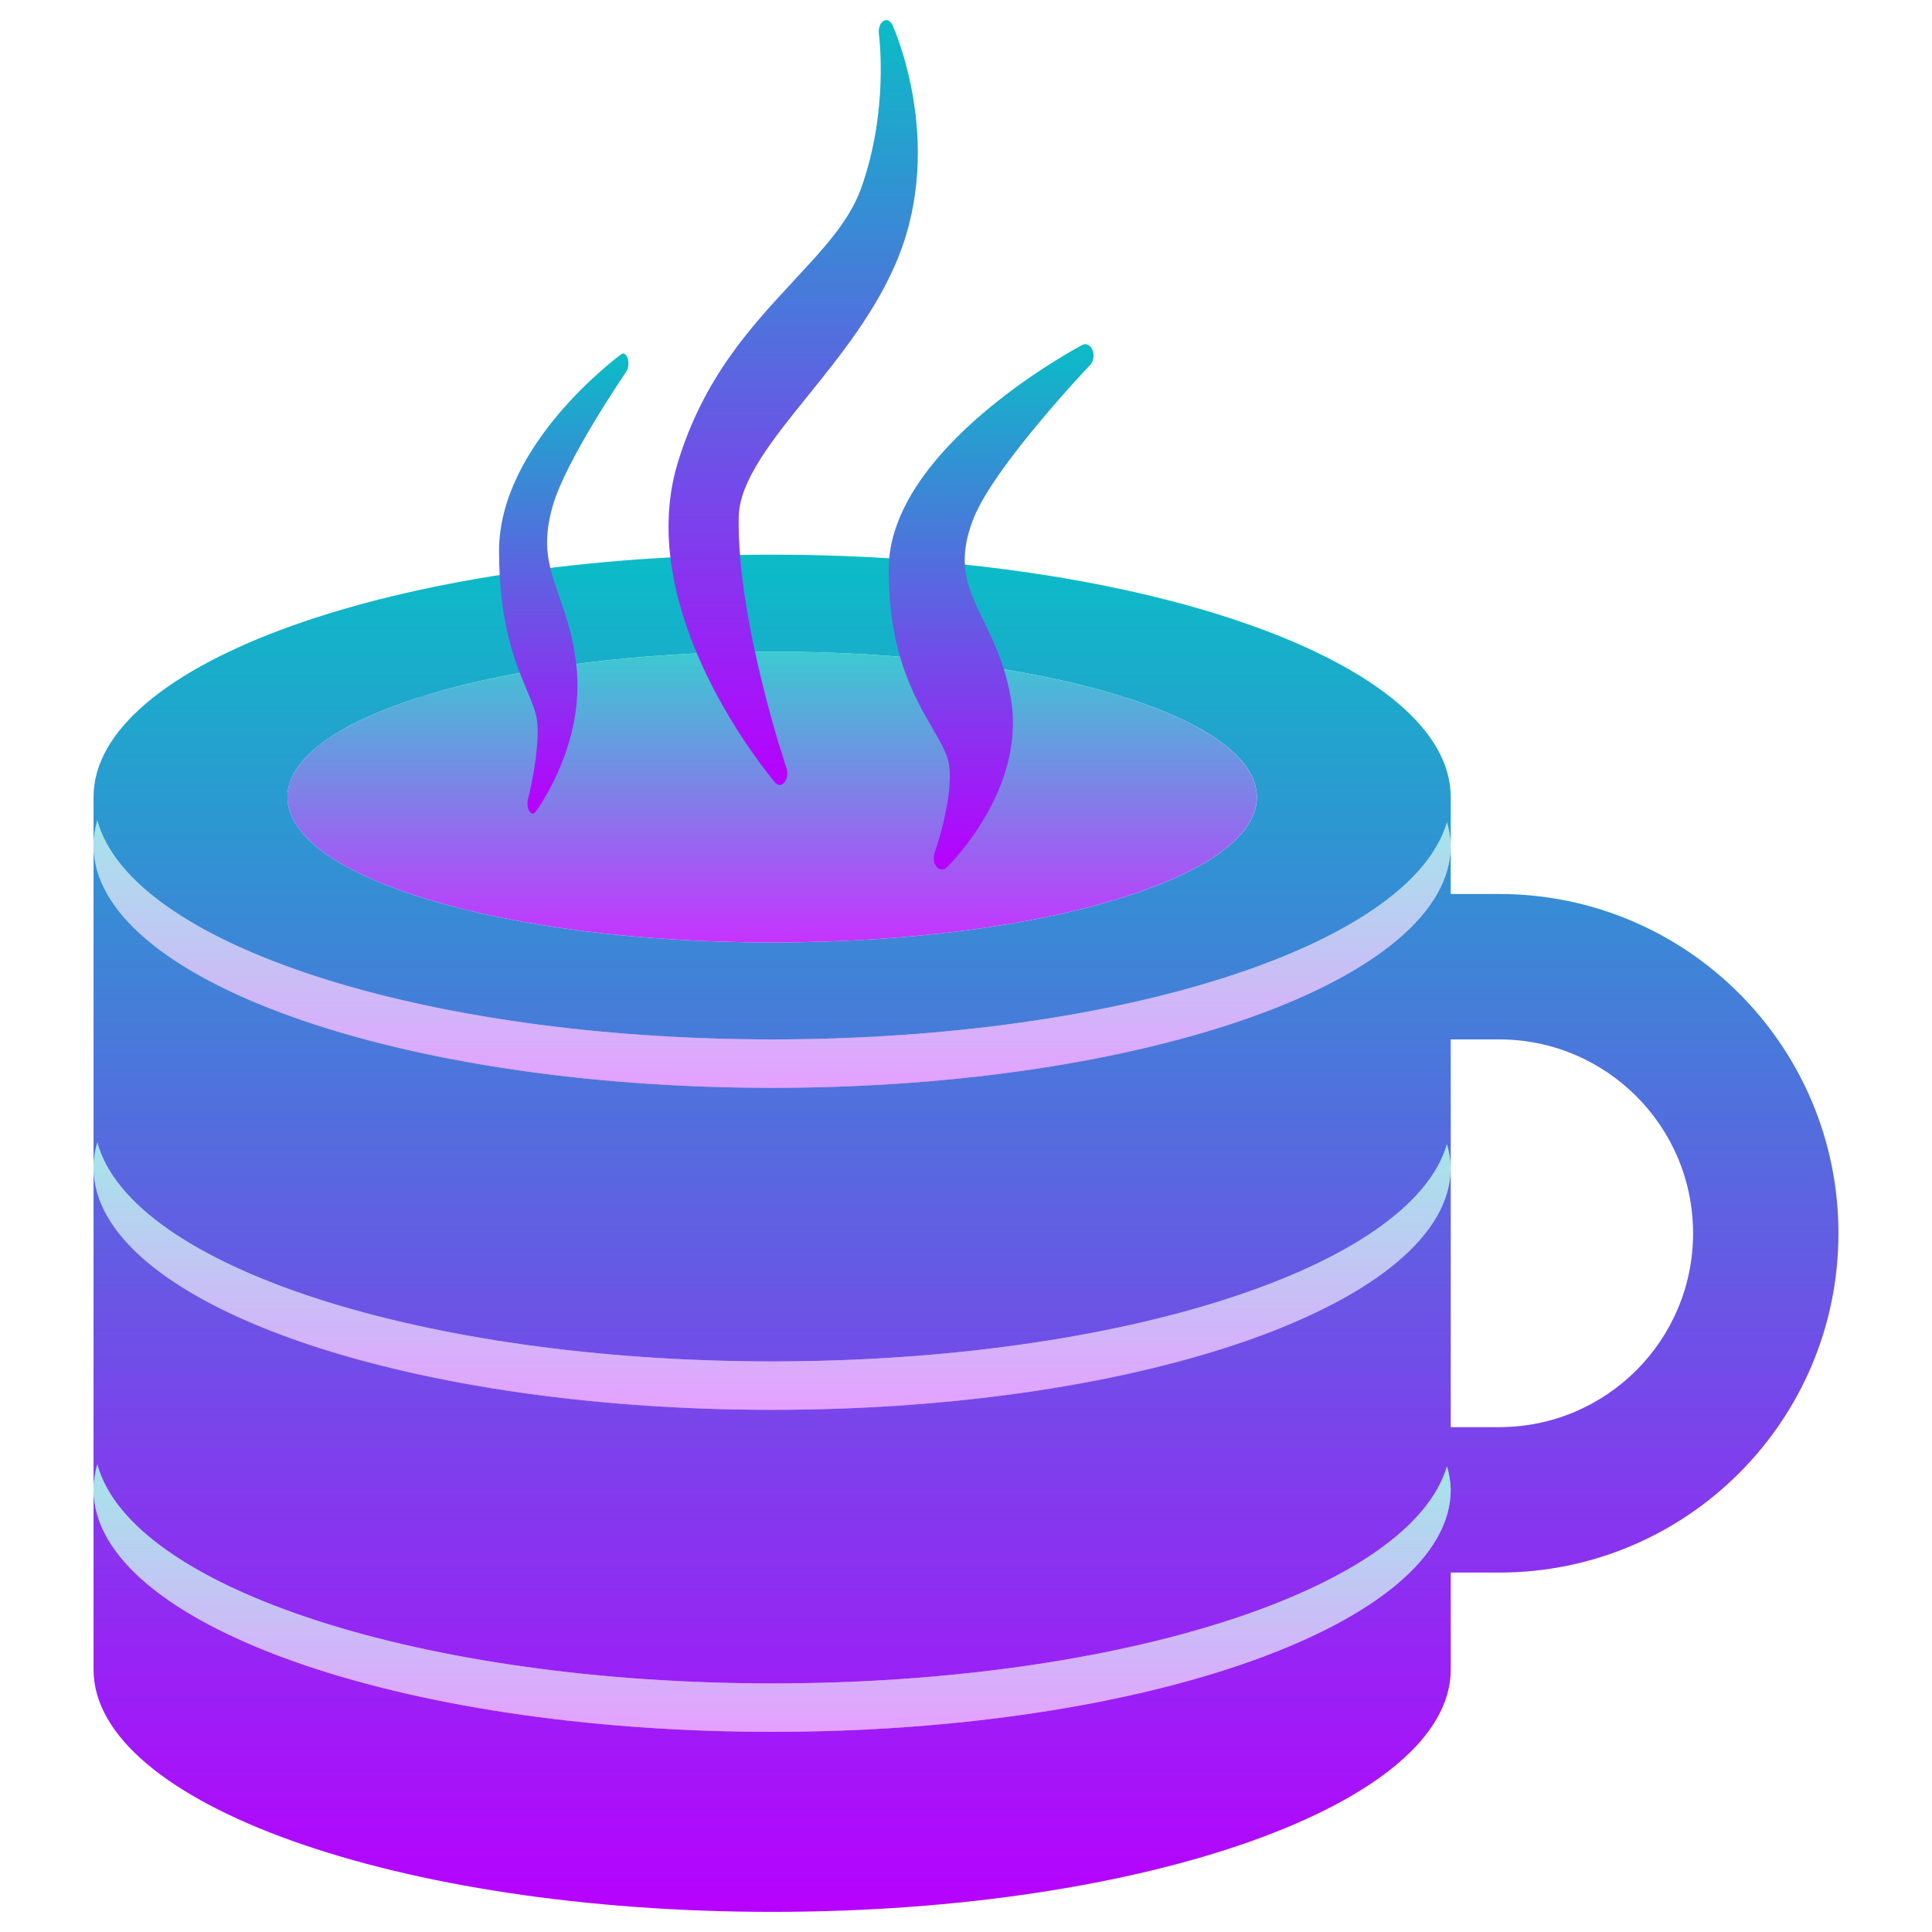
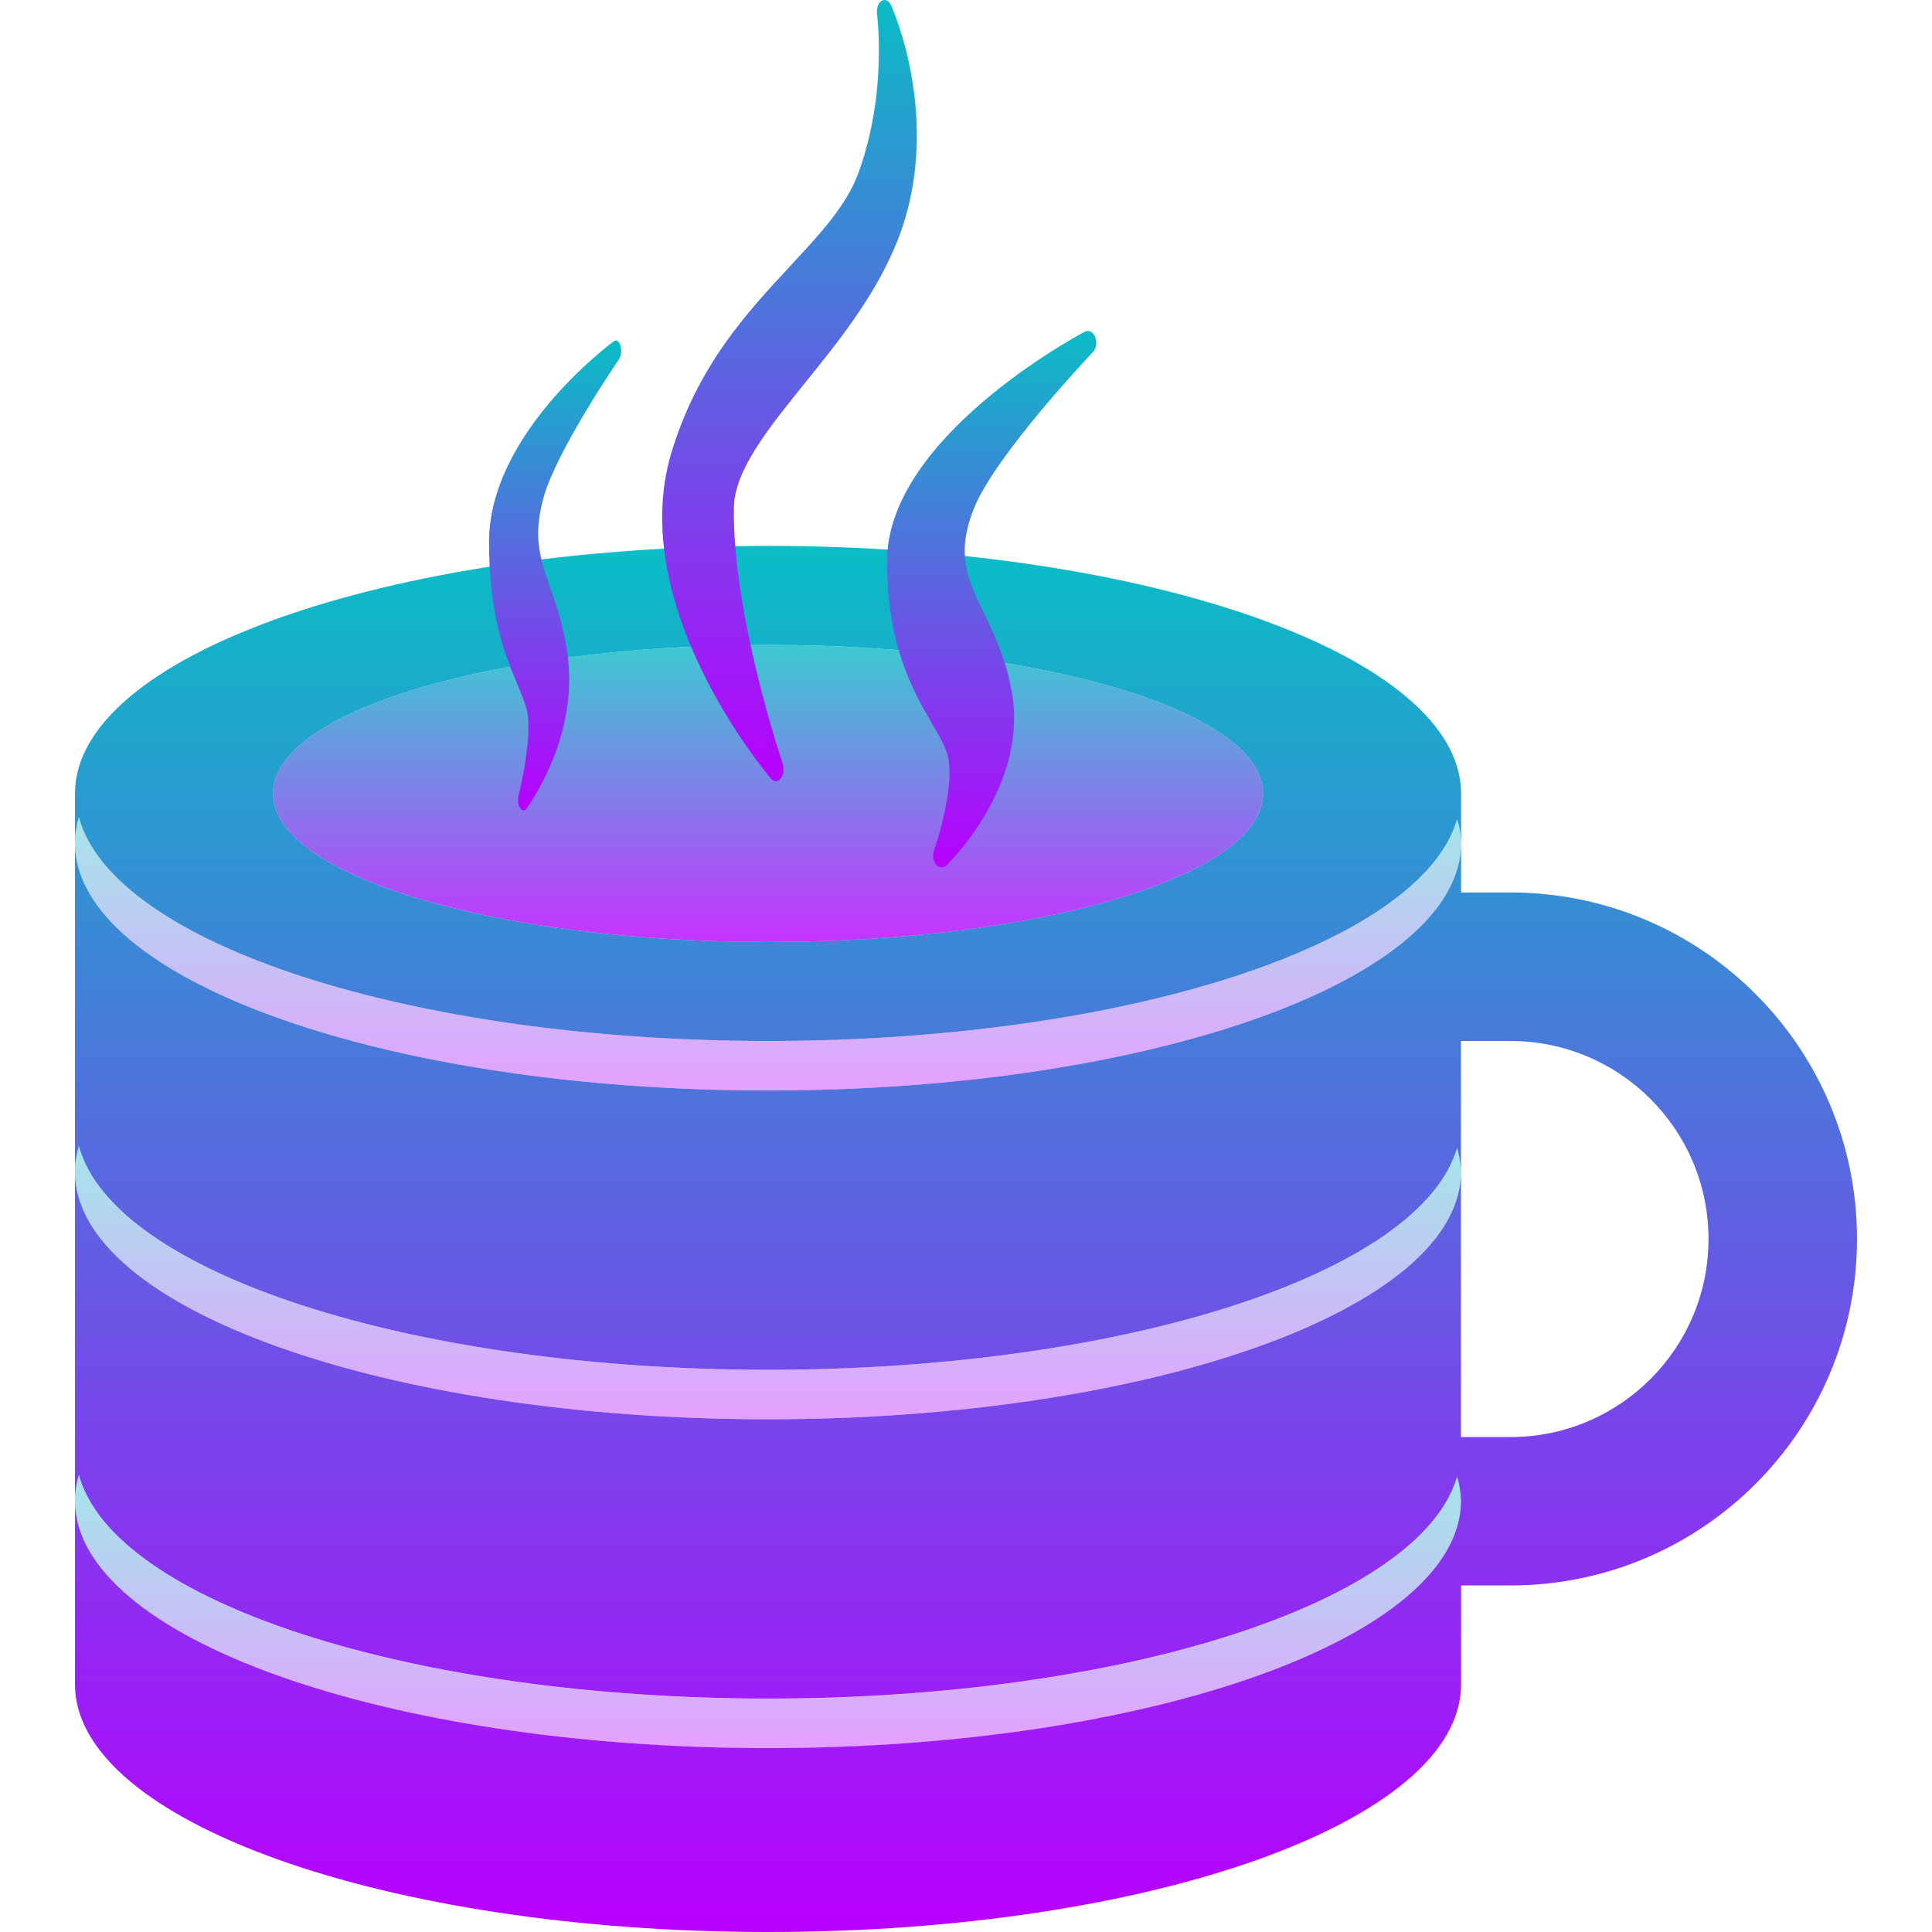
- <svg xmlns="http://www.w3.org/2000/svg" width="48" height="48" version="1" id="svg20">
-   <defs id="defs24">
+ <svg xmlns="http://www.w3.org/2000/svg" width="16" height="16" version="1" id="svg20">
+   <defs>
    <style id="current-color-scheme" type="text/css">
-       .ColorScheme-Text { color: #0abdc6; } .ColorScheme-Highlight { color:#5294e2; }
-      </style>
+    .ColorScheme-Text { color: #0abdc6; } .ColorScheme-Highlight { color:#5294e2; }
+   </style>
    <linearGradient id="arrongin" x1="0%" x2="0%" y1="0%" y2="100%">
-       <stop offset="0%" style="stop-color:#dd9b44; stop-opacity:1" id="stop9192" />
-       <stop offset="100%" style="stop-color:#ad6c16; stop-opacity:1" id="stop9194" />
+       <stop offset="0%" style="stop-color:#dd9b44; stop-opacity:1" />
+       <stop offset="100%" style="stop-color:#ad6c16; stop-opacity:1" />
    </linearGradient>
    <linearGradient id="aurora" x1="0%" x2="0%" y1="0%" y2="100%">
-       <stop offset="0%" style="stop-color:#09D4DF; stop-opacity:1" id="stop9197" />
-       <stop offset="100%" style="stop-color:#9269F4; stop-opacity:1" id="stop9199" />
+       <stop offset="0%" style="stop-color:#09D4DF; stop-opacity:1" />
+       <stop offset="100%" style="stop-color:#9269F4; stop-opacity:1" />
    </linearGradient>
    <linearGradient id="cyberneon" x1="0%" x2="0%" y1="0%" y2="100%">
-       <stop offset="0" style="stop-color:#0abdc6; stop-opacity:1" id="stop9202" />
-       <stop offset="1" style="stop-color:#ea00d9; stop-opacity:1" id="stop9204" />
+       <stop offset="0" style="stop-color:#0abdc6; stop-opacity:1" />
+       <stop offset="1" style="stop-color:#ea00d9; stop-opacity:1" />
    </linearGradient>
    <linearGradient id="fitdance" x1="0%" x2="0%" y1="0%" y2="100%">
-       <stop offset="0%" style="stop-color:#1AD6AB; stop-opacity:1" id="stop9207" />
-       <stop offset="100%" style="stop-color:#329DB6; stop-opacity:1" id="stop9209" />
+       <stop offset="0%" style="stop-color:#1AD6AB; stop-opacity:1" />
+       <stop offset="100%" style="stop-color:#329DB6; stop-opacity:1" />
    </linearGradient>
    <linearGradient id="oomox" x1="0%" x2="0%" y1="0%" y2="100%">
-       <stop offset="0%" style="stop-color:#0abdc6; stop-opacity:1" id="stop9212" />
-       <stop offset="100%" style="stop-color:#b800ff; stop-opacity:1" id="stop9214" />
+       <stop offset="0%" style="stop-color:#0abdc6; stop-opacity:1" />
+       <stop offset="100%" style="stop-color:#b800ff; stop-opacity:1" />
    </linearGradient>
    <linearGradient id="rainblue" x1="0%" x2="0%" y1="0%" y2="100%">
-       <stop offset="0%" style="stop-color:#00F260; stop-opacity:1" id="stop9217" />
-       <stop offset="100%" style="stop-color:#0575E6; stop-opacity:1" id="stop9219" />
+       <stop offset="0%" style="stop-color:#00F260; stop-opacity:1" />
+       <stop offset="100%" style="stop-color:#0575E6; stop-opacity:1" />
    </linearGradient>
    <linearGradient id="sunrise" x1="0%" x2="0%" y1="0%" y2="100%">
-       <stop offset="0%" style="stop-color: #FF8501; stop-opacity:1" id="stop9222" />
-       <stop offset="100%" style="stop-color: #FFCB01; stop-opacity:1" id="stop9224" />
+       <stop offset="0%" style="stop-color: #FF8501; stop-opacity:1" />
+       <stop offset="100%" style="stop-color: #FFCB01; stop-opacity:1" />
    </linearGradient>
    <linearGradient id="telinkrin" x1="0%" x2="0%" y1="0%" y2="100%">
-       <stop offset="0%" style="stop-color: #b2ced6; stop-opacity:1" id="stop9227" />
-       <stop offset="100%" style="stop-color: #6da5b7; stop-opacity:1" id="stop9229" />
+       <stop offset="0%" style="stop-color: #b2ced6; stop-opacity:1" />
+       <stop offset="100%" style="stop-color: #6da5b7; stop-opacity:1" />
    </linearGradient>
    <linearGradient id="60spsycho" x1="0%" x2="0%" y1="0%" y2="100%">
-       <stop offset="0%" style="stop-color: #df5940; stop-opacity:1" id="stop9232" />
-       <stop offset="25%" style="stop-color: #d8d15f; stop-opacity:1" id="stop9234" />
-       <stop offset="50%" style="stop-color: #e9882a; stop-opacity:1" id="stop9236" />
-       <stop offset="100%" style="stop-color: #279362; stop-opacity:1" id="stop9238" />
+       <stop offset="0%" style="stop-color: #df5940; stop-opacity:1" />
+       <stop offset="25%" style="stop-color: #d8d15f; stop-opacity:1" />
+       <stop offset="50%" style="stop-color: #e9882a; stop-opacity:1" />
+       <stop offset="100%" style="stop-color: #279362; stop-opacity:1" />
    </linearGradient>
    <linearGradient id="90ssummer" x1="0%" x2="0%" y1="0%" y2="100%">
-       <stop offset="0%" style="stop-color: #f618c7; stop-opacity:1" id="stop9241" />
-       <stop offset="20%" style="stop-color: #94ffab; stop-opacity:1" id="stop9243" />
-       <stop offset="50%" style="stop-color: #fbfd54; stop-opacity:1" id="stop9245" />
-       <stop offset="100%" style="stop-color: #0f83ae; stop-opacity:1" id="stop9247" />
+       <stop offset="0%" style="stop-color: #f618c7; stop-opacity:1" />
+       <stop offset="20%" style="stop-color: #94ffab; stop-opacity:1" />
+       <stop offset="50%" style="stop-color: #fbfd54; stop-opacity:1" />
+       <stop offset="100%" style="stop-color: #0f83ae; stop-opacity:1" />
    </linearGradient>
  </defs>
-   <path id="path414" style="display:inline;fill:url(#oomox);fill-opacity:1;stroke-width:1.204" class="ColorScheme-Text" d="M 19.184 13.781 A 16.859 6.021 0 0 0 2.324 19.803 L 2.324 21.006 A 16.859 6.021 0 0 1 2.418 20.381 A 16.859 6.021 0 0 0 19.184 25.824 A 16.859 6.021 0 0 0 35.949 20.428 A 16.859 6.021 0 0 1 36.043 21.006 L 36.043 19.803 A 16.859 6.021 0 0 0 19.184 13.781 z M 36.043 21.006 A 16.859 6.021 0 0 1 19.184 27.027 A 16.859 6.021 0 0 1 2.324 21.006 L 2.324 29.006 A 16.859 6.021 0 0 1 2.418 28.381 A 16.859 6.021 0 0 0 19.184 33.824 A 16.859 6.021 0 0 0 35.949 28.428 A 16.859 6.021 0 0 1 36.043 29.006 L 36.043 25.824 L 37.246 25.824 A 4.817 4.817 0 0 1 42.064 30.641 A 4.817 4.817 0 0 1 37.246 35.457 L 36.043 35.457 L 36.043 29.006 A 16.859 6.021 0 0 1 19.184 35.027 A 16.859 6.021 0 0 1 2.324 29.006 L 2.324 37.006 A 16.859 6.021 0 0 1 2.418 36.381 A 16.859 6.021 0 0 0 19.184 41.824 A 16.859 6.021 0 0 0 35.949 36.428 A 16.859 6.021 0 0 1 36.043 37.006 A 16.859 6.021 0 0 1 19.184 43.027 A 16.859 6.021 0 0 1 2.324 37.006 L 2.324 41.479 A 16.859 6.021 0 0 0 19.184 47.5 A 16.859 6.021 0 0 0 36.043 41.479 L 36.043 39.07 L 37.246 39.07 A 8.43 8.43 0 0 0 45.676 30.641 A 8.43 8.43 0 0 0 37.246 22.211 L 36.043 22.211 L 36.043 21.006 z M 19.184 16.189 A 12.042 3.613 0 0 1 31.227 19.803 A 12.042 3.613 0 0 1 19.184 23.416 A 12.042 3.613 0 0 1 7.141 19.803 A 12.042 3.613 0 0 1 19.184 16.189 z " />
-   <path id="path416" class="ColorScheme-Text" style="display:inline;opacity:0.8;fill:url(#oomox);stroke-width:1.204" d="M 31.225,19.802 A 12.042,3.613 0 0 1 19.183,23.415 12.042,3.613 0 0 1 7.141,19.802 12.042,3.613 0 0 1 19.183,16.19 12.042,3.613 0 0 1 31.225,19.802 Z" />
-   <path style="display:inline;opacity:0.372;fill:url(#oomox);fill-opacity:1.0;stroke-width:1.204" d="M 2.418,20.381 A 16.859,6.021 0 0 0 2.324,21.007 16.859,6.021 0 0 0 19.183,27.028 16.859,6.021 0 0 0 36.042,21.007 16.859,6.021 0 0 0 35.948,20.428 16.859,6.021 0 0 1 19.183,25.824 16.859,6.021 0 0 1 2.418,20.381 Z" id="path418" class="ColorScheme-Text" />
-   <path style="display:inline;opacity:0.372;fill:url(#oomox);fill-opacity:1;stroke-width:1.204" d="M 2.418,28.381 A 16.859,6.021 0 0 0 2.324,29.007 16.859,6.021 0 0 0 19.183,35.028 16.859,6.021 0 0 0 36.043,29.007 16.859,6.021 0 0 0 35.949,28.428 16.859,6.021 0 0 1 19.183,33.824 16.859,6.021 0 0 1 2.418,28.381 Z" id="path418-4" class="ColorScheme-Text" />
-   <path style="display:inline;opacity:0.372;fill:url(#oomox);fill-opacity:1;stroke-width:1.204" d="M 2.418,36.381 A 16.859,6.021 0 0 0 2.324,37.007 16.859,6.021 0 0 0 19.183,43.028 16.859,6.021 0 0 0 36.043,37.007 16.859,6.021 0 0 0 35.949,36.428 16.859,6.021 0 0 1 19.183,41.824 16.859,6.021 0 0 1 2.418,36.381 Z" id="path418-4-0" class="ColorScheme-Text" />
-   <g id="g419" transform="matrix(0.865293,0,0,0.865293,-21.1631,3.086305)">
-     <path class="ColorScheme-Text" d="m 47.258,4.485 c -1.221,1.311 -2.604,2.796 -3.346,5.254 -1.288,4.288 2.635,8.966 2.802,9.163 0.039,0.046 0.086,0.069 0.132,0.069 0.049,0 0.099,-0.026 0.139,-0.077 0.078,-0.099 0.1,-0.268 0.053,-0.406 -0.014,-0.042 -1.422,-4.217 -1.37,-7.212 0.018,-1.043 0.975,-2.227 1.987,-3.48 0.927,-1.148 1.978,-2.448 2.593,-3.97 1.35,-3.349 -0.15,-6.643 -0.166,-6.676 -0.06,-0.128 -0.17,-0.174 -0.264,-0.111 -0.094,0.063 -0.146,0.218 -0.125,0.372 0.003,0.022 0.295,2.2 -0.517,4.444 -0.334,0.927 -1.069,1.716 -1.921,2.63 z" id="path432" style="fill:url(#oomox);stroke-width:2.053" />
-     <path class="ColorScheme-Text" d="m 55.762,6.91 c 0.094,-0.099 0.122,-0.28 0.065,-0.424 -0.057,-0.144 -0.181,-0.208 -0.292,-0.149 -0.227,0.12 -5.562,2.987 -5.562,6.45 0,2.388 0.732,3.649 1.266,4.57 0.21,0.361 0.39,0.673 0.45,0.94 0.168,0.768 -0.23,2.155 -0.397,2.625 -0.048,0.135 -0.025,0.299 0.057,0.397 0.044,0.053 0.1,0.08 0.155,0.08 0.047,0 0.094,-0.02 0.135,-0.059 0.092,-0.089 2.242,-2.208 1.856,-4.761 -0.144,-0.97 -0.486,-1.679 -0.788,-2.305 -0.468,-0.969 -0.805,-1.67 -0.293,-2.963 0.6,-1.508 3.319,-4.373 3.347,-4.401 z" id="path434" style="fill:url(#oomox);stroke-width:2.148" />
-     <path class="ColorScheme-Text" d="m 42.442,7.103 c 0.06,-0.087 0.077,-0.245 0.041,-0.371 -0.036,-0.126 -0.115,-0.182 -0.184,-0.131 -0.143,0.105 -3.512,2.616 -3.512,5.649 0,2.091 0.462,3.196 0.799,4.002 0.132,0.316 0.247,0.59 0.284,0.823 0.106,0.672 -0.145,1.887 -0.251,2.299 -0.03,0.118 -0.016,0.262 0.036,0.348 0.028,0.047 0.063,0.07 0.098,0.07 0.03,0 0.06,-0.018 0.085,-0.052 0.058,-0.078 1.416,-1.934 1.172,-4.169 -0.091,-0.85 -0.307,-1.471 -0.497,-2.019 -0.295,-0.849 -0.509,-1.462 -0.185,-2.595 0.379,-1.321 2.096,-3.829 2.113,-3.855 z" id="path434-5" style="fill:url(#oomox);stroke-width:1.598" />
-   </g>
+   <path id="path414" style="display:inline;fill:url(#oomox);fill-opacity:1;stroke-width:0.41" class="ColorScheme-Text" d="M 6.36,4.521 A 5.739,2.05 0 0 0 0.621,6.571 V 6.981 A 5.739,2.05 0 0 1 0.653,6.768 5.739,2.05 0 0 0 6.36,8.621 5.739,2.05 0 0 0 12.068,6.784 5.739,2.05 0 0 1 12.1,6.981 V 6.571 A 5.739,2.05 0 0 0 6.36,4.521 Z M 12.1,6.981 A 5.739,2.05 0 0 1 6.36,9.031 5.739,2.05 0 0 1 0.621,6.981 v 2.723 a 5.739,2.05 0 0 1 0.032,-0.213 5.739,2.05 0 0 0 5.707,1.853 5.739,2.05 0 0 0 5.707,-1.837 5.739,2.05 0 0 1 0.032,0.197 V 8.621 h 0.41 a 1.64,1.64 0 0 1 1.64,1.64 1.64,1.64 0 0 1 -1.64,1.64 h -0.41 V 9.704 A 5.739,2.05 0 0 1 6.36,11.754 5.739,2.05 0 0 1 0.621,9.704 v 2.723 a 5.739,2.05 0 0 1 0.032,-0.213 5.739,2.05 0 0 0 5.707,1.853 5.739,2.05 0 0 0 5.707,-1.837 5.739,2.05 0 0 1 0.032,0.197 5.739,2.05 0 0 1 -5.739,2.05 5.739,2.05 0 0 1 -5.739,-2.05 v 1.523 A 5.739,2.05 0 0 0 6.36,16 5.739,2.05 0 0 0 12.1,13.95 v -0.82 h 0.41 A 2.87,2.87 0 0 0 15.379,10.261 2.87,2.87 0 0 0 12.509,7.391 H 12.1 Z M 6.36,5.341 A 4.1,1.23 0 0 1 10.46,6.571 4.1,1.23 0 0 1 6.36,7.801 4.1,1.23 0 0 1 2.261,6.571 4.1,1.23 0 0 1 6.36,5.341 Z" />
+   <path id="path416" class="ColorScheme-Text" style="display:inline;opacity:0.8;fill:url(#oomox);stroke-width:0.41" d="M 10.46,6.571 A 4.1,1.23 0 0 1 6.36,7.801 4.1,1.23 0 0 1 2.261,6.571 4.1,1.23 0 0 1 6.36,5.341 4.1,1.23 0 0 1 10.46,6.571 Z" />
+   <path style="display:inline;opacity:0.372;fill:url(#oomox);fill-opacity:1;stroke-width:0.41" d="M 0.653,6.768 A 5.739,2.05 0 0 0 0.621,6.981 5.739,2.05 0 0 0 6.36,9.031 5.739,2.05 0 0 0 12.1,6.981 5.739,2.05 0 0 0 12.068,6.784 5.739,2.05 0 0 1 6.36,8.621 5.739,2.05 0 0 1 0.653,6.768 Z" id="path418" class="ColorScheme-Text" />
+   <path style="display:inline;opacity:0.372;fill:url(#oomox);fill-opacity:1;stroke-width:0.41" d="M 0.653,9.491 A 5.739,2.05 0 0 0 0.621,9.704 5.739,2.05 0 0 0 6.36,11.754 5.739,2.05 0 0 0 12.1,9.704 5.739,2.05 0 0 0 12.068,9.507 5.739,2.05 0 0 1 6.36,11.344 5.739,2.05 0 0 1 0.653,9.491 Z" id="path418-4" class="ColorScheme-Text" />
+   <path style="display:inline;opacity:0.372;fill:url(#oomox);fill-opacity:1;stroke-width:0.41" d="m 0.653,12.215 a 5.739,2.05 0 0 0 -0.032,0.213 5.739,2.05 0 0 0 5.739,2.05 5.739,2.05 0 0 0 5.739,-2.05 5.739,2.05 0 0 0 -0.032,-0.197 5.739,2.05 0 0 1 -5.707,1.837 5.739,2.05 0 0 1 -5.707,-1.853 z" id="path418-4-0" class="ColorScheme-Text" />
+   <path class="ColorScheme-Text" d="m 6.546,2.202 c -0.36,0.386 -0.767,0.824 -0.986,1.548 -0.379,1.263 0.776,2.641 0.826,2.699 0.011,0.013 0.025,0.02 0.039,0.02 0.015,0 0.029,-0.008 0.041,-0.023 0.023,-0.029 0.029,-0.079 0.016,-0.12 -0.004,-0.012 -0.419,-1.242 -0.404,-2.125 0.005,-0.307 0.287,-0.656 0.585,-1.025 0.273,-0.338 0.583,-0.721 0.764,-1.169 0.398,-0.987 -0.044,-1.957 -0.049,-1.966 -0.018,-0.038 -0.05,-0.051 -0.078,-0.033 -0.028,0.019 -0.043,0.064 -0.037,0.11 7.49e-4,0.006 0.087,0.648 -0.152,1.309 -0.099,0.273 -0.315,0.506 -0.566,0.775 z" id="path432" style="fill:url(#oomox);stroke-width:0.605" />
+   <path class="ColorScheme-Text" d="m 9.051,2.916 c 0.028,-0.029 0.036,-0.082 0.019,-0.125 -0.017,-0.042 -0.053,-0.061 -0.086,-0.044 -0.067,0.035 -1.638,0.88 -1.638,1.9 0,0.703 0.216,1.075 0.373,1.346 0.062,0.106 0.115,0.198 0.133,0.277 0.049,0.226 -0.068,0.635 -0.117,0.773 -0.014,0.04 -0.007,0.088 0.017,0.117 0.013,0.016 0.029,0.024 0.046,0.024 0.014,0 0.028,-0.006 0.04,-0.017 0.027,-0.026 0.66,-0.65 0.547,-1.402 C 8.341,5.478 8.241,5.27 8.152,5.085 8.014,4.8 7.914,4.593 8.065,4.212 8.242,3.768 9.043,2.924 9.051,2.916 Z" id="path434" style="fill:url(#oomox);stroke-width:0.633" />
+   <path class="ColorScheme-Text" d="m 5.127,2.973 c 0.018,-0.026 0.023,-0.072 0.012,-0.109 -0.011,-0.037 -0.034,-0.054 -0.054,-0.039 -0.042,0.031 -1.035,0.771 -1.035,1.664 0,0.616 0.136,0.941 0.235,1.179 0.039,0.093 0.073,0.174 0.084,0.242 0.031,0.198 -0.043,0.556 -0.074,0.677 -0.009,0.035 -0.005,0.077 0.011,0.103 0.008,0.014 0.019,0.021 0.029,0.021 0.009,0 0.018,-0.005 0.025,-0.015 0.017,-0.023 0.417,-0.57 0.345,-1.228 -0.027,-0.25 -0.09,-0.433 -0.146,-0.595 -0.087,-0.25 -0.15,-0.431 -0.054,-0.764 0.112,-0.389 0.617,-1.128 0.622,-1.135 z" id="path434-5" style="fill:url(#oomox);stroke-width:0.471" />
</svg>
